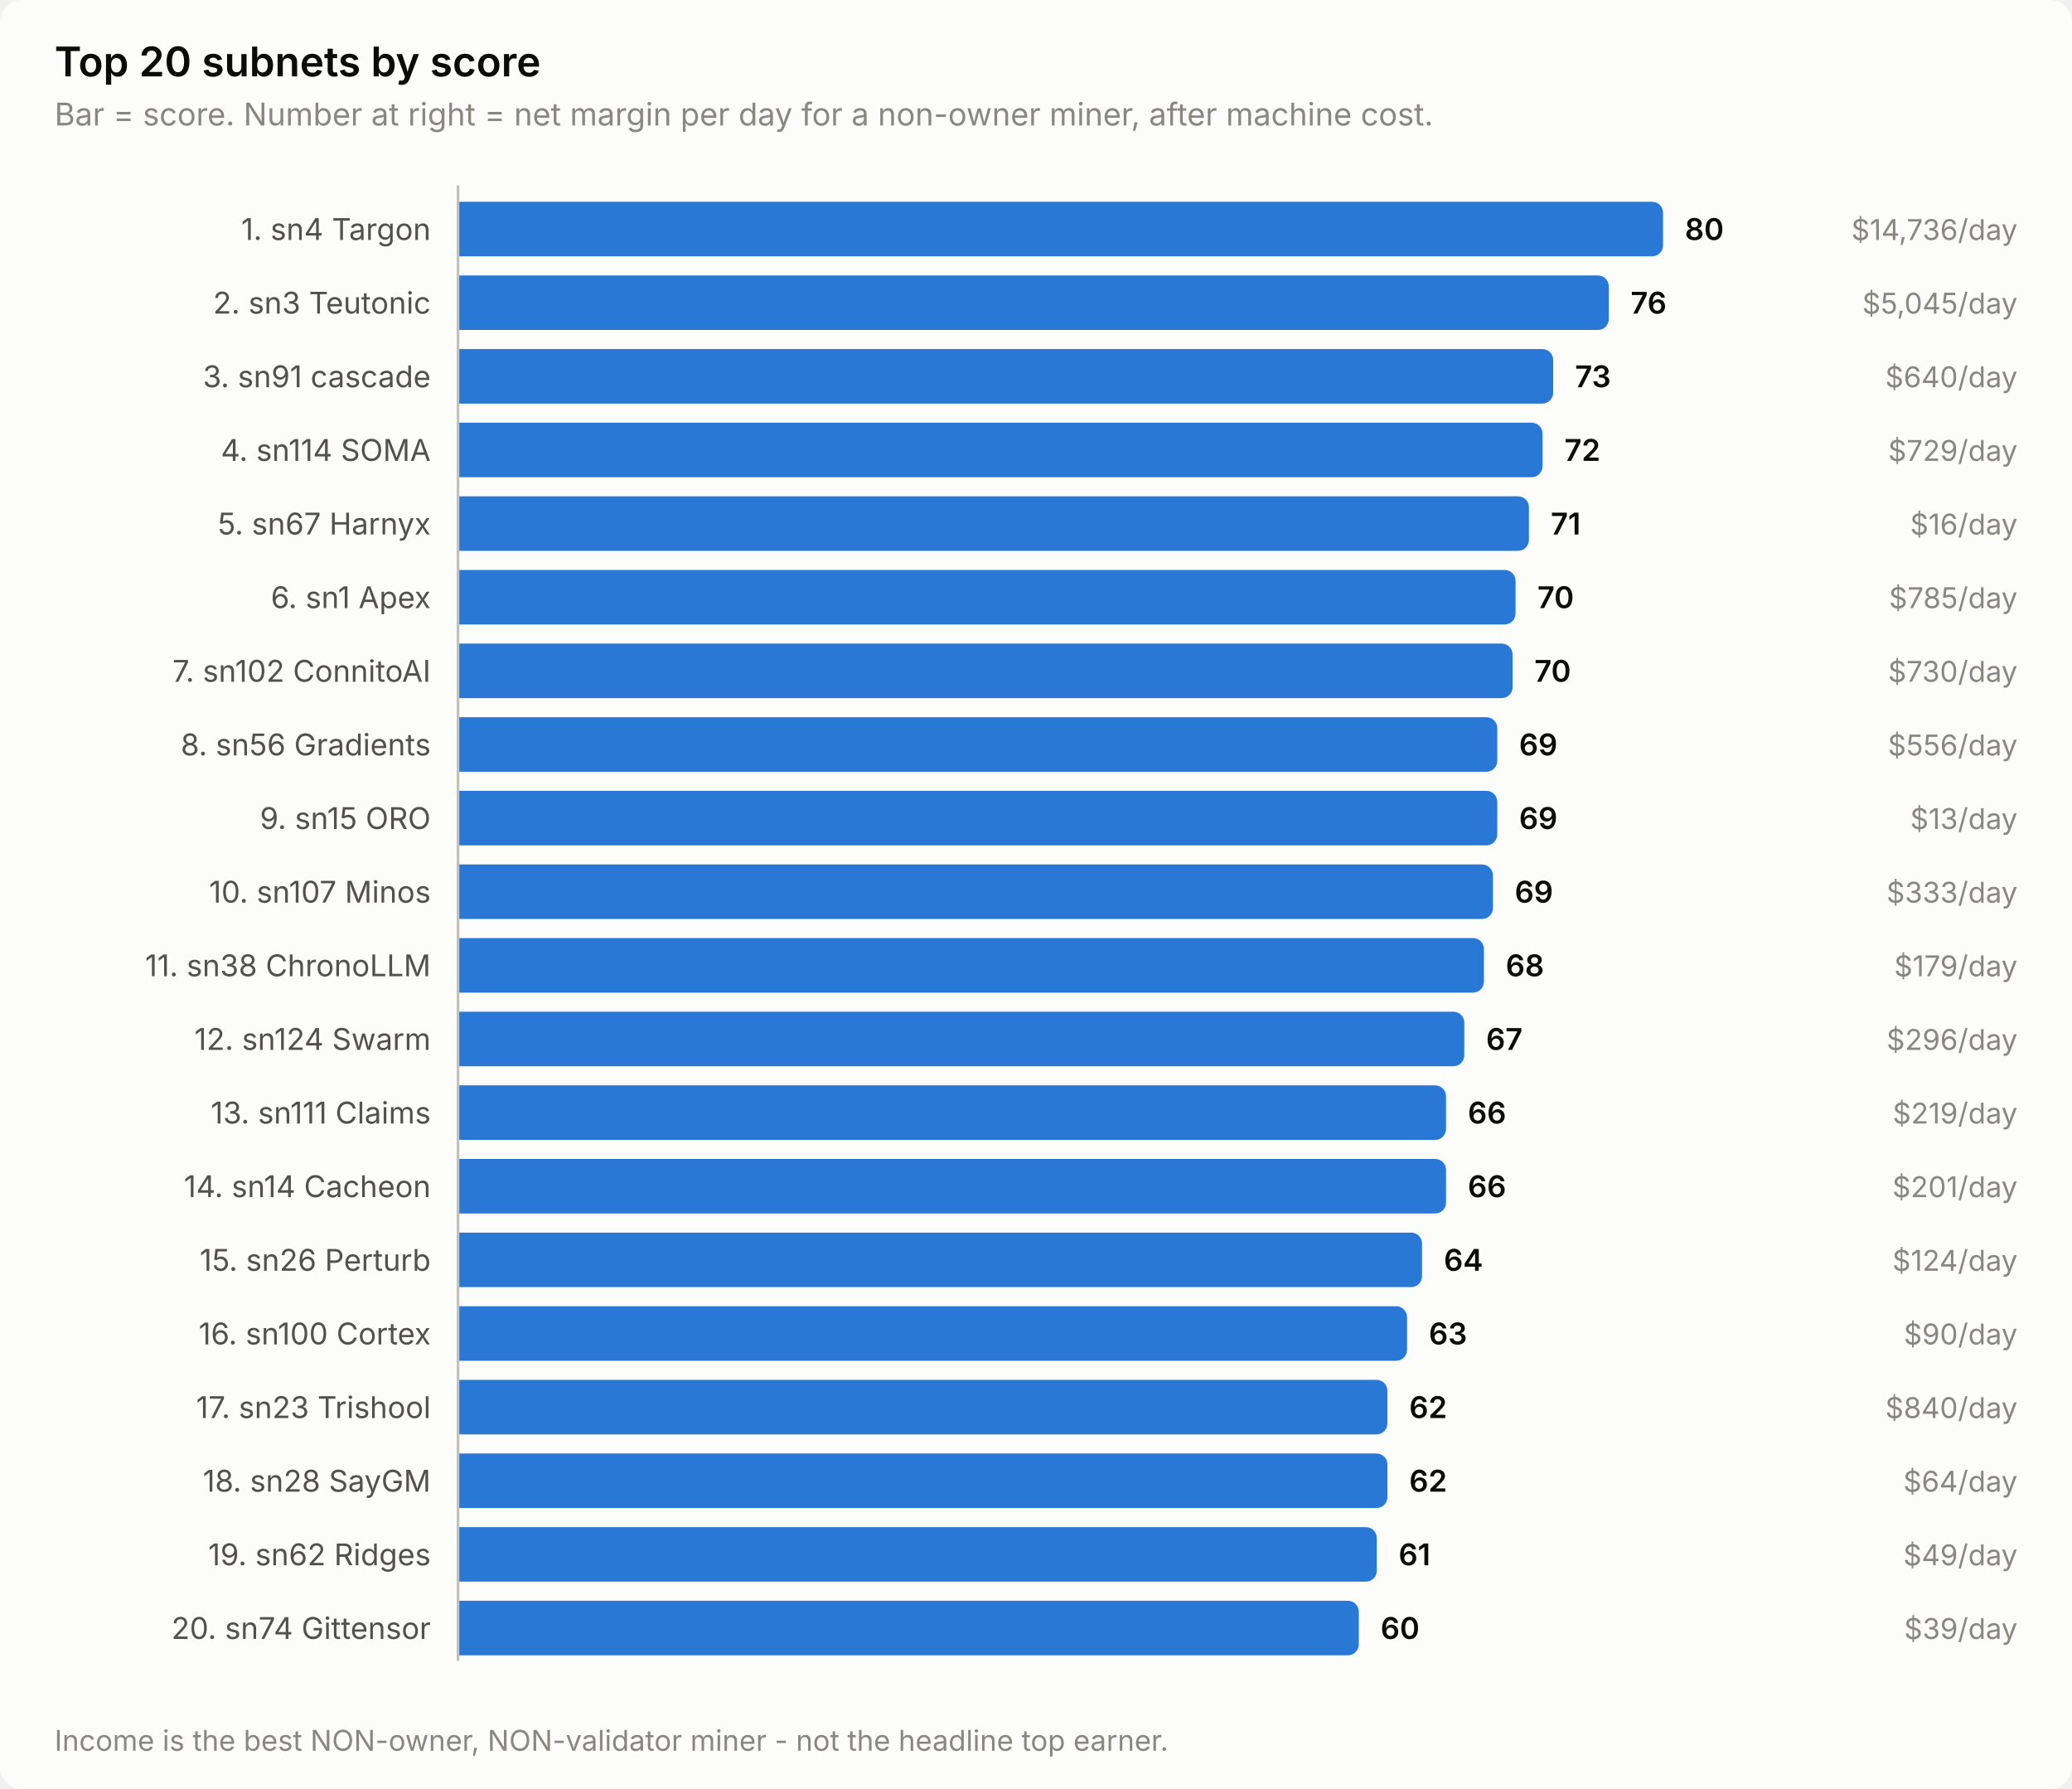
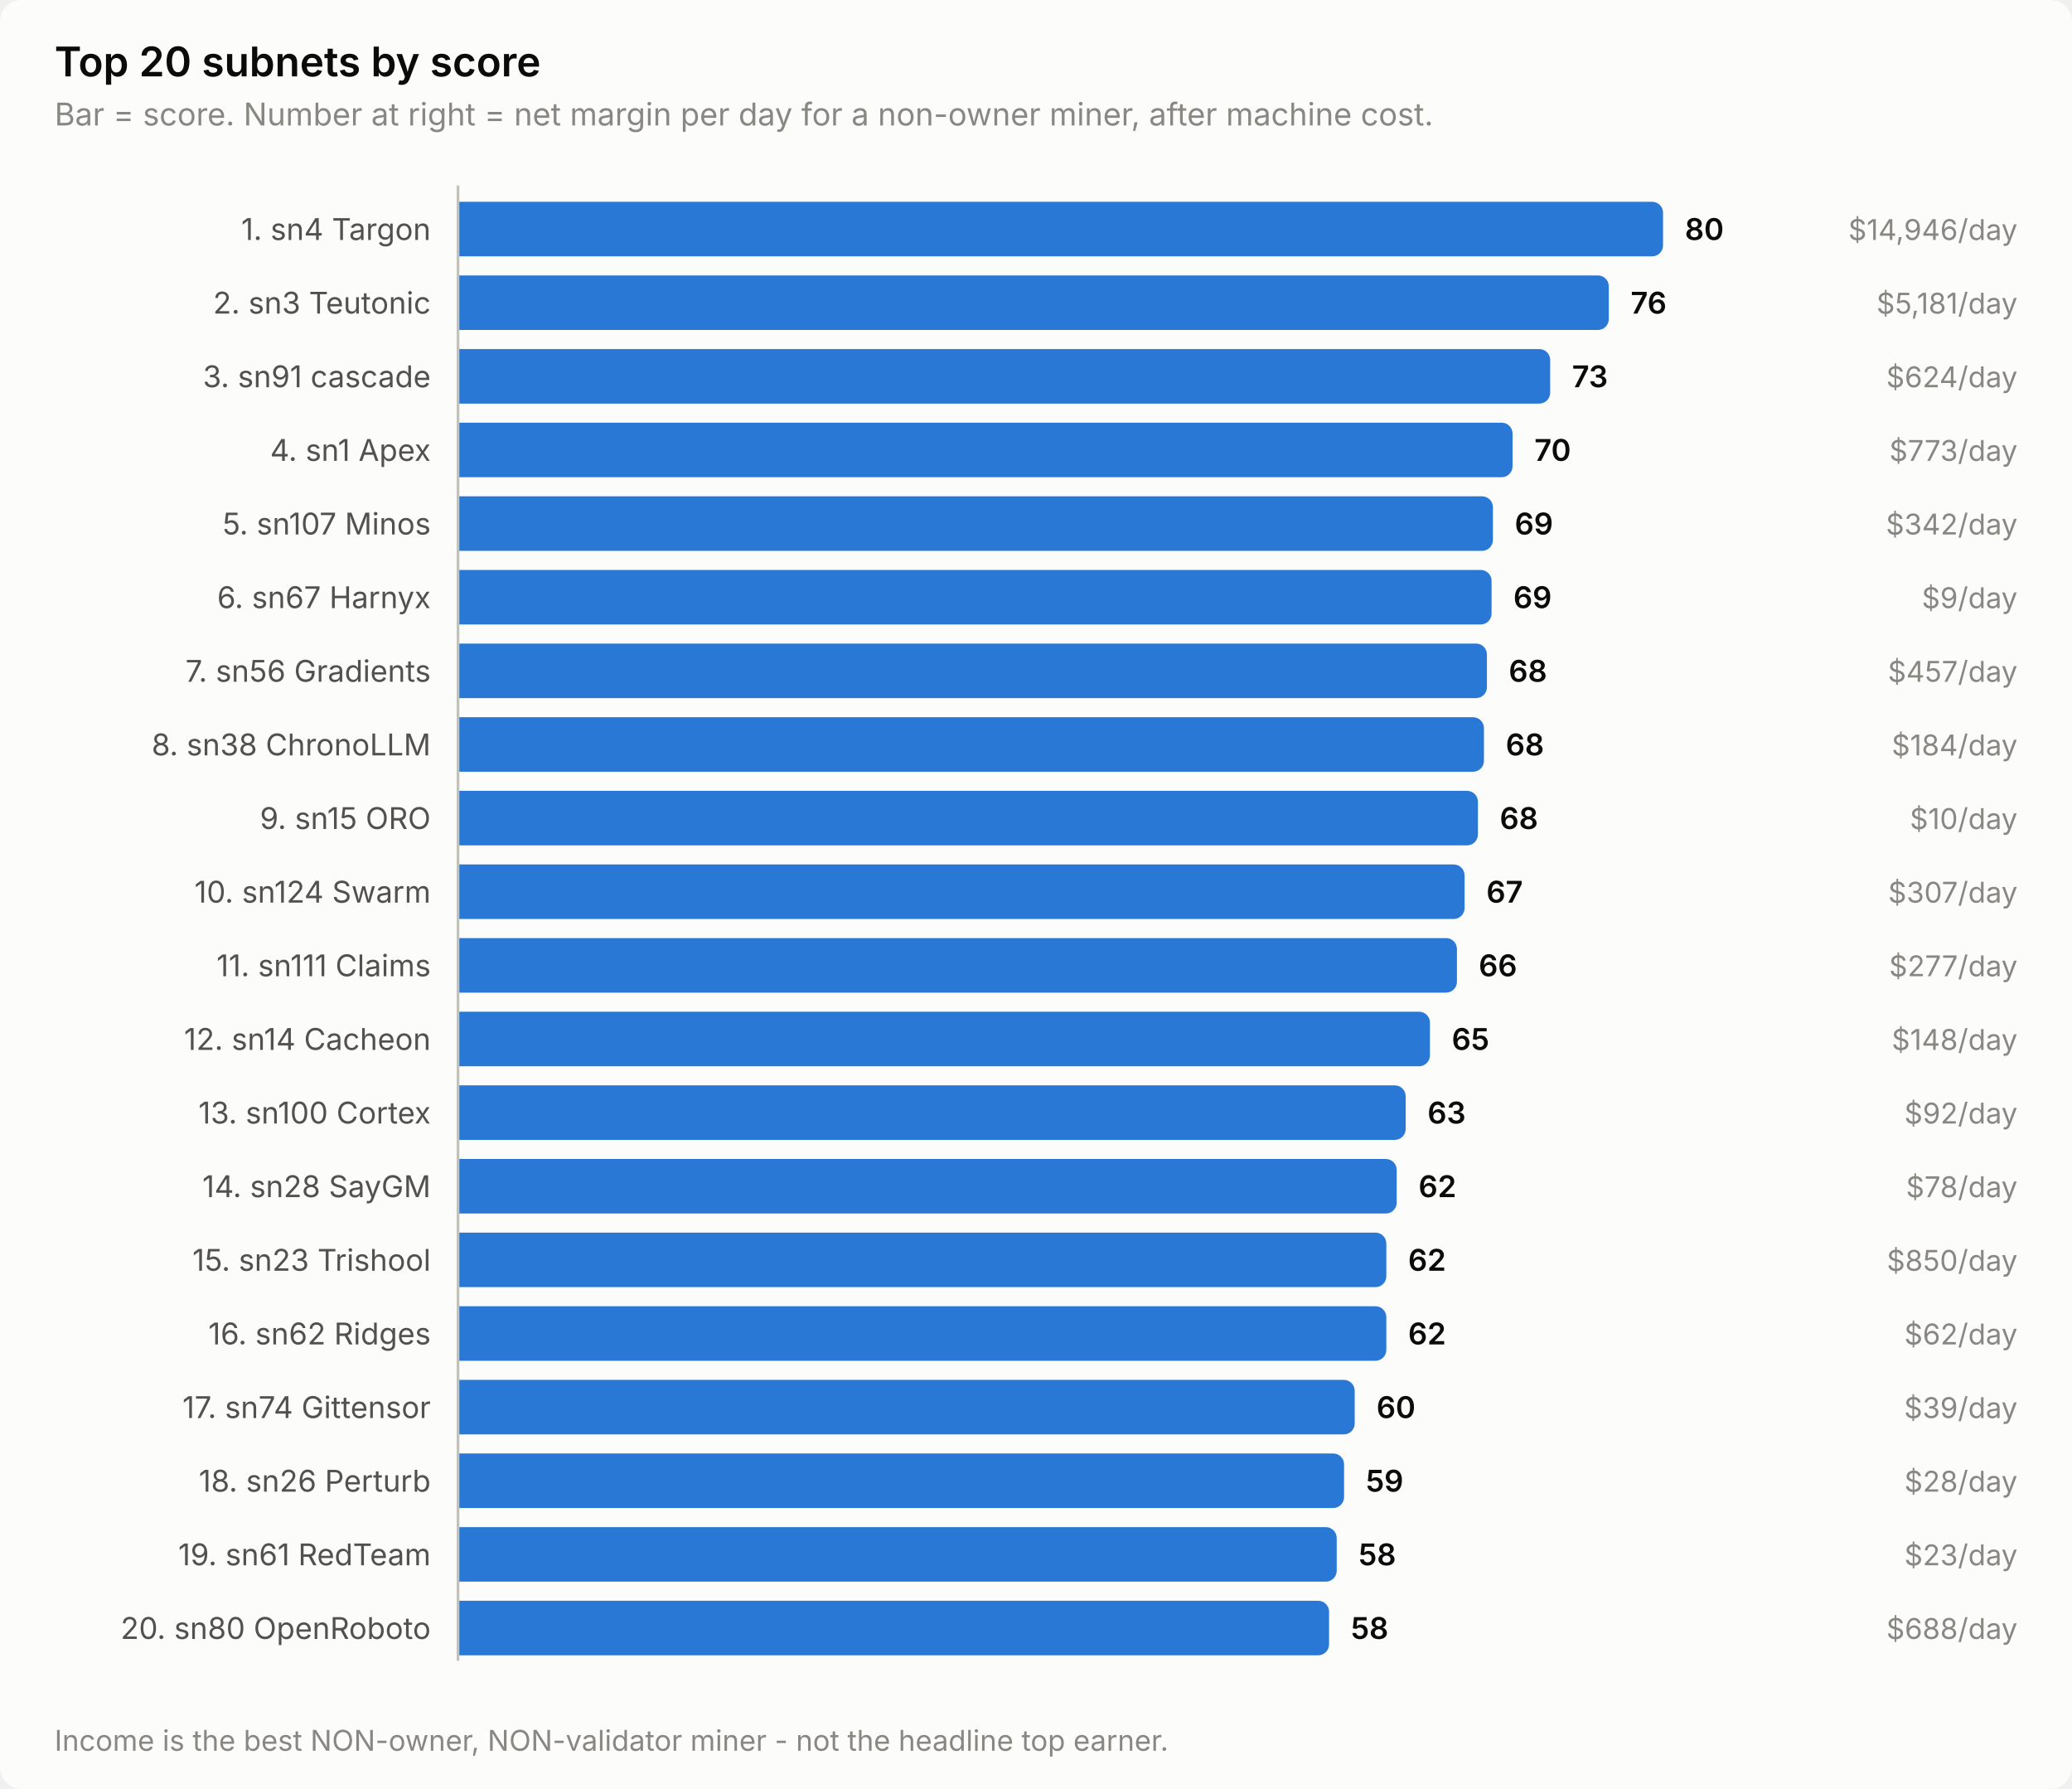
<svg xmlns="http://www.w3.org/2000/svg" width="760" height="656" viewBox="0 0 760 656" role="img" aria-label="Top 20 subnets by score">
  <style>
    text { font-family: system-ui, -apple-system, 'Segoe UI', sans-serif; }
    .t-title { font-size: 15px; font-weight: 600; }
    .t-sub { font-size: 11.5px; }
    .t-lab { font-size: 11px; }
    .t-val { font-size: 11px; font-weight: 600; font-variant-numeric: tabular-nums; }
    .t-tick { font-size: 10.5px; font-variant-numeric: tabular-nums; }

    .surface { fill: #fcfcfb; }
    .ink { fill: #0b0b0b; }
    .ink2 { fill: #52514e; }
    .muted { fill: #898781; }
    .grid { stroke: #e1e0d9; }
    .axis { stroke: #c3c2b7; }
    .accent { fill: #2a78d6; }
    .critical { fill: #d03b3b; }
    .deemph { fill: #d8d7d0; }

    @media (prefers-color-scheme: dark) {
      .surface { fill: #1a1a19; }
      .ink { fill: #ffffff; }
      .ink2 { fill: #c3c2b7; }
      .muted { fill: #898781; }
      .grid { stroke: #2c2c2a; }
      .axis { stroke: #383835; }
      .accent { fill: #3987e5; }
      .deemph { fill: #3a3a37; }
    }
</style>
  <rect class="surface" width="760" height="656" rx="8" />
  <text class="ink t-title" x="20" y="28">Top 20 subnets by score</text>
  <text class="muted t-sub" x="20" y="46">Bar = score. Number at right = net margin per day for a non-owner miner, after machine cost.</text>
  <text class="ink2 t-lab" x="158" y="88" text-anchor="end">1. sn4 Targon</text>
  <path class="accent" d="M168.0,74.0 H606.0 a4.0,4.0 0 0 1 4.0,4.0 V90.0 a4.0,4.0 0 0 1 -4.0,4.0 H168.0 Z" />
  <text class="ink t-val" x="618.0" y="88">80</text>
-   <text class="muted t-tick" x="740" y="88" text-anchor="end">$14,736/day</text>
+   <text class="muted t-tick" x="740" y="88" text-anchor="end">$14,946/day</text>
  <text class="ink2 t-lab" x="158" y="115" text-anchor="end">2. sn3 Teutonic</text>
  <path class="accent" d="M168.0,101.0 H586.1 a4.0,4.0 0 0 1 4.0,4.0 V117.0 a4.0,4.0 0 0 1 -4.0,4.0 H168.0 Z" />
  <text class="ink t-val" x="598.1" y="115">76</text>
-   <text class="muted t-tick" x="740" y="115" text-anchor="end">$5,045/day</text>
+   <text class="muted t-tick" x="740" y="115" text-anchor="end">$5,181/day</text>
  <text class="ink2 t-lab" x="158" y="142" text-anchor="end">3. sn91 cascade</text>
-   <path class="accent" d="M168.0,128.0 H565.7 a4.0,4.0 0 0 1 4.0,4.0 V144.0 a4.0,4.0 0 0 1 -4.0,4.0 H168.0 Z" />
-   <text class="ink t-val" x="577.7" y="142">73</text>
-   <text class="muted t-tick" x="740" y="142" text-anchor="end">$640/day</text>
-   <text class="ink2 t-lab" x="158" y="169" text-anchor="end">4. sn114 SOMA</text>
-   <path class="accent" d="M168.0,155.0 H561.8 a4.0,4.0 0 0 1 4.0,4.0 V171.0 a4.0,4.0 0 0 1 -4.0,4.0 H168.0 Z" />
-   <text class="ink t-val" x="573.8" y="169">72</text>
-   <text class="muted t-tick" x="740" y="169" text-anchor="end">$729/day</text>
-   <text class="ink2 t-lab" x="158" y="196" text-anchor="end">5. sn67 Harnyx</text>
-   <path class="accent" d="M168.0,182.0 H556.8 a4.0,4.0 0 0 1 4.0,4.0 V198.0 a4.0,4.0 0 0 1 -4.0,4.0 H168.0 Z" />
-   <text class="ink t-val" x="568.8" y="196">71</text>
-   <text class="muted t-tick" x="740" y="196" text-anchor="end">$16/day</text>
-   <text class="ink2 t-lab" x="158" y="223" text-anchor="end">6. sn1 Apex</text>
-   <path class="accent" d="M168.0,209.0 H551.9 a4.0,4.0 0 0 1 4.0,4.0 V225.0 a4.0,4.0 0 0 1 -4.0,4.0 H168.0 Z" />
-   <text class="ink t-val" x="563.9" y="223">70</text>
-   <text class="muted t-tick" x="740" y="223" text-anchor="end">$785/day</text>
-   <text class="ink2 t-lab" x="158" y="250" text-anchor="end">7. sn102 ConnitoAI</text>
-   <path class="accent" d="M168.0,236.0 H550.8 a4.0,4.0 0 0 1 4.0,4.0 V252.0 a4.0,4.0 0 0 1 -4.0,4.0 H168.0 Z" />
-   <text class="ink t-val" x="562.8" y="250">70</text>
-   <text class="muted t-tick" x="740" y="250" text-anchor="end">$730/day</text>
-   <text class="ink2 t-lab" x="158" y="277" text-anchor="end">8. sn56 Gradients</text>
-   <path class="accent" d="M168.0,263.0 H545.2 a4.0,4.0 0 0 1 4.0,4.0 V279.0 a4.0,4.0 0 0 1 -4.0,4.0 H168.0 Z" />
-   <text class="ink t-val" x="557.2" y="277">69</text>
-   <text class="muted t-tick" x="740" y="277" text-anchor="end">$556/day</text>
+   <path class="accent" d="M168.0,128.0 H564.6 a4.0,4.0 0 0 1 4.0,4.0 V144.0 a4.0,4.0 0 0 1 -4.0,4.0 H168.0 Z" />
+   <text class="ink t-val" x="576.6" y="142">73</text>
+   <text class="muted t-tick" x="740" y="142" text-anchor="end">$624/day</text>
+   <text class="ink2 t-lab" x="158" y="169" text-anchor="end">4. sn1 Apex</text>
+   <path class="accent" d="M168.0,155.0 H550.8 a4.0,4.0 0 0 1 4.0,4.0 V171.0 a4.0,4.0 0 0 1 -4.0,4.0 H168.0 Z" />
+   <text class="ink t-val" x="562.8" y="169">70</text>
+   <text class="muted t-tick" x="740" y="169" text-anchor="end">$773/day</text>
+   <text class="ink2 t-lab" x="158" y="196" text-anchor="end">5. sn107 Minos</text>
+   <path class="accent" d="M168.0,182.0 H543.6 a4.0,4.0 0 0 1 4.0,4.0 V198.0 a4.0,4.0 0 0 1 -4.0,4.0 H168.0 Z" />
+   <text class="ink t-val" x="555.6" y="196">69</text>
+   <text class="muted t-tick" x="740" y="196" text-anchor="end">$342/day</text>
+   <text class="ink2 t-lab" x="158" y="223" text-anchor="end">6. sn67 Harnyx</text>
+   <path class="accent" d="M168.0,209.0 H543.1 a4.0,4.0 0 0 1 4.0,4.0 V225.0 a4.0,4.0 0 0 1 -4.0,4.0 H168.0 Z" />
+   <text class="ink t-val" x="555.1" y="223">69</text>
+   <text class="muted t-tick" x="740" y="223" text-anchor="end">$9/day</text>
+   <text class="ink2 t-lab" x="158" y="250" text-anchor="end">7. sn56 Gradients</text>
+   <path class="accent" d="M168.0,236.0 H541.4 a4.0,4.0 0 0 1 4.0,4.0 V252.0 a4.0,4.0 0 0 1 -4.0,4.0 H168.0 Z" />
+   <text class="ink t-val" x="553.4" y="250">68</text>
+   <text class="muted t-tick" x="740" y="250" text-anchor="end">$457/day</text>
+   <text class="ink2 t-lab" x="158" y="277" text-anchor="end">8. sn38 ChronoLLM</text>
+   <path class="accent" d="M168.0,263.0 H540.3 a4.0,4.0 0 0 1 4.0,4.0 V279.0 a4.0,4.0 0 0 1 -4.0,4.0 H168.0 Z" />
+   <text class="ink t-val" x="552.3" y="277">68</text>
+   <text class="muted t-tick" x="740" y="277" text-anchor="end">$184/day</text>
  <text class="ink2 t-lab" x="158" y="304" text-anchor="end">9. sn15 ORO</text>
-   <path class="accent" d="M168.0,290.0 H545.2 a4.0,4.0 0 0 1 4.0,4.0 V306.0 a4.0,4.0 0 0 1 -4.0,4.0 H168.0 Z" />
-   <text class="ink t-val" x="557.2" y="304">69</text>
-   <text class="muted t-tick" x="740" y="304" text-anchor="end">$13/day</text>
-   <text class="ink2 t-lab" x="158" y="331" text-anchor="end">10. sn107 Minos</text>
-   <path class="accent" d="M168.0,317.0 H543.6 a4.0,4.0 0 0 1 4.0,4.0 V333.0 a4.0,4.0 0 0 1 -4.0,4.0 H168.0 Z" />
-   <text class="ink t-val" x="555.6" y="331">69</text>
-   <text class="muted t-tick" x="740" y="331" text-anchor="end">$333/day</text>
-   <text class="ink2 t-lab" x="158" y="358" text-anchor="end">11. sn38 ChronoLLM</text>
-   <path class="accent" d="M168.0,344.0 H540.3 a4.0,4.0 0 0 1 4.0,4.0 V360.0 a4.0,4.0 0 0 1 -4.0,4.0 H168.0 Z" />
-   <text class="ink t-val" x="552.3" y="358">68</text>
-   <text class="muted t-tick" x="740" y="358" text-anchor="end">$179/day</text>
-   <text class="ink2 t-lab" x="158" y="385" text-anchor="end">12. sn124 Swarm</text>
-   <path class="accent" d="M168.0,371.0 H533.1 a4.0,4.0 0 0 1 4.0,4.0 V387.0 a4.0,4.0 0 0 1 -4.0,4.0 H168.0 Z" />
-   <text class="ink t-val" x="545.1" y="385">67</text>
-   <text class="muted t-tick" x="740" y="385" text-anchor="end">$296/day</text>
-   <text class="ink2 t-lab" x="158" y="412" text-anchor="end">13. sn111 Claims</text>
-   <path class="accent" d="M168.0,398.0 H526.4 a4.0,4.0 0 0 1 4.0,4.0 V414.0 a4.0,4.0 0 0 1 -4.0,4.0 H168.0 Z" />
-   <text class="ink t-val" x="538.4" y="412">66</text>
-   <text class="muted t-tick" x="740" y="412" text-anchor="end">$219/day</text>
-   <text class="ink2 t-lab" x="158" y="439" text-anchor="end">14. sn14 Cacheon</text>
-   <path class="accent" d="M168.0,425.0 H526.4 a4.0,4.0 0 0 1 4.0,4.0 V441.0 a4.0,4.0 0 0 1 -4.0,4.0 H168.0 Z" />
-   <text class="ink t-val" x="538.4" y="439">66</text>
-   <text class="muted t-tick" x="740" y="439" text-anchor="end">$201/day</text>
-   <text class="ink2 t-lab" x="158" y="466" text-anchor="end">15. sn26 Perturb</text>
-   <path class="accent" d="M168.0,452.0 H517.6 a4.0,4.0 0 0 1 4.0,4.0 V468.0 a4.0,4.0 0 0 1 -4.0,4.0 H168.0 Z" />
-   <text class="ink t-val" x="529.6" y="466">64</text>
-   <text class="muted t-tick" x="740" y="466" text-anchor="end">$124/day</text>
-   <text class="ink2 t-lab" x="158" y="493" text-anchor="end">16. sn100 Cortex</text>
-   <path class="accent" d="M168.0,479.0 H512.1 a4.0,4.0 0 0 1 4.0,4.0 V495.0 a4.0,4.0 0 0 1 -4.0,4.0 H168.0 Z" />
-   <text class="ink t-val" x="524.1" y="493">63</text>
-   <text class="muted t-tick" x="740" y="493" text-anchor="end">$90/day</text>
-   <text class="ink2 t-lab" x="158" y="520" text-anchor="end">17. sn23 Trishool</text>
-   <path class="accent" d="M168.0,506.0 H504.9 a4.0,4.0 0 0 1 4.0,4.0 V522.0 a4.0,4.0 0 0 1 -4.0,4.0 H168.0 Z" />
-   <text class="ink t-val" x="516.9" y="520">62</text>
-   <text class="muted t-tick" x="740" y="520" text-anchor="end">$840/day</text>
-   <text class="ink2 t-lab" x="158" y="547" text-anchor="end">18. sn28 SayGM</text>
-   <path class="accent" d="M168.0,533.0 H504.9 a4.0,4.0 0 0 1 4.0,4.0 V549.0 a4.0,4.0 0 0 1 -4.0,4.0 H168.0 Z" />
-   <text class="ink t-val" x="516.9" y="547">62</text>
-   <text class="muted t-tick" x="740" y="547" text-anchor="end">$64/day</text>
-   <text class="ink2 t-lab" x="158" y="574" text-anchor="end">19. sn62 Ridges</text>
-   <path class="accent" d="M168.0,560.0 H501.0 a4.0,4.0 0 0 1 4.0,4.0 V576.0 a4.0,4.0 0 0 1 -4.0,4.0 H168.0 Z" />
-   <text class="ink t-val" x="513.0" y="574">61</text>
-   <text class="muted t-tick" x="740" y="574" text-anchor="end">$49/day</text>
-   <text class="ink2 t-lab" x="158" y="601" text-anchor="end">20. sn74 Gittensor</text>
-   <path class="accent" d="M168.0,587.0 H494.4 a4.0,4.0 0 0 1 4.0,4.0 V603.0 a4.0,4.0 0 0 1 -4.0,4.0 H168.0 Z" />
-   <text class="ink t-val" x="506.4" y="601">60</text>
-   <text class="muted t-tick" x="740" y="601" text-anchor="end">$39/day</text>
+   <path class="accent" d="M168.0,290.0 H538.1 a4.0,4.0 0 0 1 4.0,4.0 V306.0 a4.0,4.0 0 0 1 -4.0,4.0 H168.0 Z" />
+   <text class="ink t-val" x="550.1" y="304">68</text>
+   <text class="muted t-tick" x="740" y="304" text-anchor="end">$10/day</text>
+   <text class="ink2 t-lab" x="158" y="331" text-anchor="end">10. sn124 Swarm</text>
+   <path class="accent" d="M168.0,317.0 H533.2 a4.0,4.0 0 0 1 4.0,4.0 V333.0 a4.0,4.0 0 0 1 -4.0,4.0 H168.0 Z" />
+   <text class="ink t-val" x="545.2" y="331">67</text>
+   <text class="muted t-tick" x="740" y="331" text-anchor="end">$307/day</text>
+   <text class="ink2 t-lab" x="158" y="358" text-anchor="end">11. sn111 Claims</text>
+   <path class="accent" d="M168.0,344.0 H530.4 a4.0,4.0 0 0 1 4.0,4.0 V360.0 a4.0,4.0 0 0 1 -4.0,4.0 H168.0 Z" />
+   <text class="ink t-val" x="542.4" y="358">66</text>
+   <text class="muted t-tick" x="740" y="358" text-anchor="end">$277/day</text>
+   <text class="ink2 t-lab" x="158" y="385" text-anchor="end">12. sn14 Cacheon</text>
+   <path class="accent" d="M168.0,371.0 H520.5 a4.0,4.0 0 0 1 4.0,4.0 V387.0 a4.0,4.0 0 0 1 -4.0,4.0 H168.0 Z" />
+   <text class="ink t-val" x="532.5" y="385">65</text>
+   <text class="muted t-tick" x="740" y="385" text-anchor="end">$148/day</text>
+   <text class="ink2 t-lab" x="158" y="412" text-anchor="end">13. sn100 Cortex</text>
+   <path class="accent" d="M168.0,398.0 H511.6 a4.0,4.0 0 0 1 4.0,4.0 V414.0 a4.0,4.0 0 0 1 -4.0,4.0 H168.0 Z" />
+   <text class="ink t-val" x="523.6" y="412">63</text>
+   <text class="muted t-tick" x="740" y="412" text-anchor="end">$92/day</text>
+   <text class="ink2 t-lab" x="158" y="439" text-anchor="end">14. sn28 SayGM</text>
+   <path class="accent" d="M168.0,425.0 H508.3 a4.0,4.0 0 0 1 4.0,4.0 V441.0 a4.0,4.0 0 0 1 -4.0,4.0 H168.0 Z" />
+   <text class="ink t-val" x="520.3" y="439">62</text>
+   <text class="muted t-tick" x="740" y="439" text-anchor="end">$78/day</text>
+   <text class="ink2 t-lab" x="158" y="466" text-anchor="end">15. sn23 Trishool</text>
+   <path class="accent" d="M168.0,452.0 H504.5 a4.0,4.0 0 0 1 4.0,4.0 V468.0 a4.0,4.0 0 0 1 -4.0,4.0 H168.0 Z" />
+   <text class="ink t-val" x="516.5" y="466">62</text>
+   <text class="muted t-tick" x="740" y="466" text-anchor="end">$850/day</text>
+   <text class="ink2 t-lab" x="158" y="493" text-anchor="end">16. sn62 Ridges</text>
+   <path class="accent" d="M168.0,479.0 H504.5 a4.0,4.0 0 0 1 4.0,4.0 V495.0 a4.0,4.0 0 0 1 -4.0,4.0 H168.0 Z" />
+   <text class="ink t-val" x="516.5" y="493">62</text>
+   <text class="muted t-tick" x="740" y="493" text-anchor="end">$62/day</text>
+   <text class="ink2 t-lab" x="158" y="520" text-anchor="end">17. sn74 Gittensor</text>
+   <path class="accent" d="M168.0,506.0 H492.9 a4.0,4.0 0 0 1 4.0,4.0 V522.0 a4.0,4.0 0 0 1 -4.0,4.0 H168.0 Z" />
+   <text class="ink t-val" x="504.9" y="520">60</text>
+   <text class="muted t-tick" x="740" y="520" text-anchor="end">$39/day</text>
+   <text class="ink2 t-lab" x="158" y="547" text-anchor="end">18. sn26 Perturb</text>
+   <path class="accent" d="M168.0,533.0 H489.0 a4.0,4.0 0 0 1 4.0,4.0 V549.0 a4.0,4.0 0 0 1 -4.0,4.0 H168.0 Z" />
+   <text class="ink t-val" x="501.0" y="547">59</text>
+   <text class="muted t-tick" x="740" y="547" text-anchor="end">$28/day</text>
+   <text class="ink2 t-lab" x="158" y="574" text-anchor="end">19. sn61 RedTeam</text>
+   <path class="accent" d="M168.0,560.0 H486.3 a4.0,4.0 0 0 1 4.0,4.0 V576.0 a4.0,4.0 0 0 1 -4.0,4.0 H168.0 Z" />
+   <text class="ink t-val" x="498.3" y="574">58</text>
+   <text class="muted t-tick" x="740" y="574" text-anchor="end">$23/day</text>
+   <text class="ink2 t-lab" x="158" y="601" text-anchor="end">20. sn80 OpenRoboto</text>
+   <path class="accent" d="M168.0,587.0 H483.5 a4.0,4.0 0 0 1 4.0,4.0 V603.0 a4.0,4.0 0 0 1 -4.0,4.0 H168.0 Z" />
+   <text class="ink t-val" x="495.5" y="601">58</text>
+   <text class="muted t-tick" x="740" y="601" text-anchor="end">$688/day</text>
  <line class="axis" x1="168" y1="68" x2="168" y2="609" stroke-width="1" />
  <text class="muted t-tick" x="20" y="642">Income is the best NON-owner, NON-validator miner - not the headline top earner.</text>
</svg>
